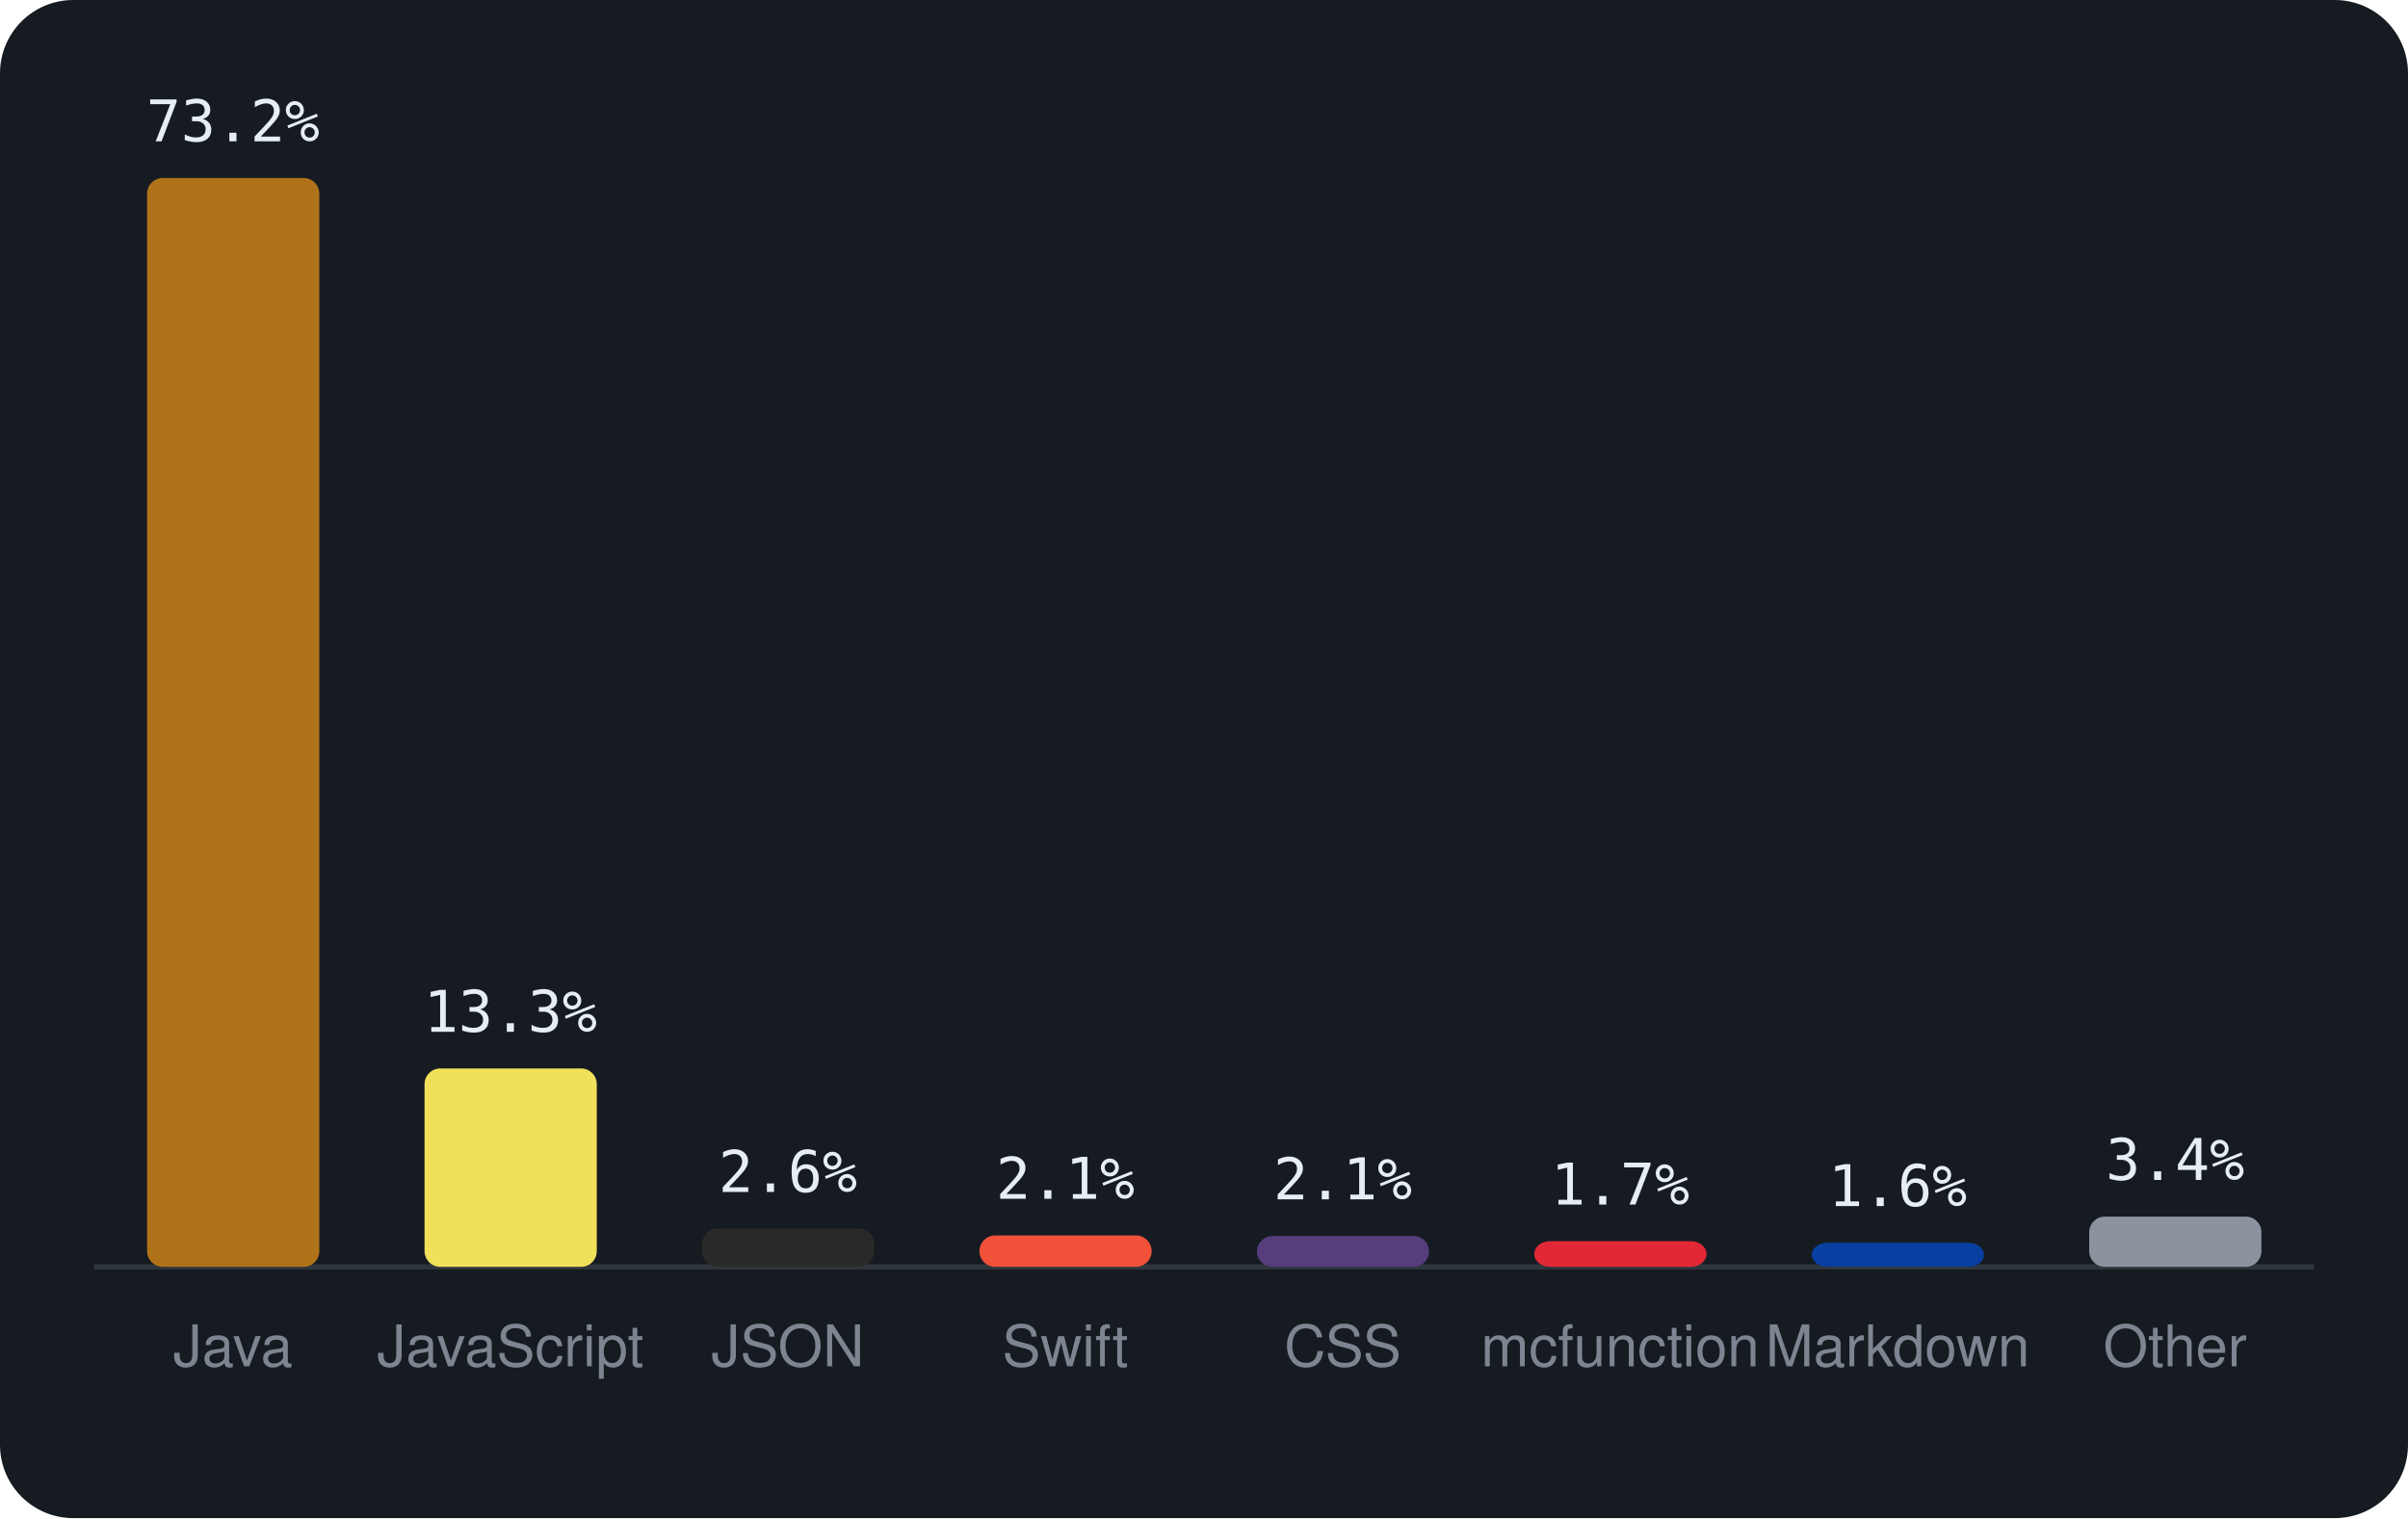
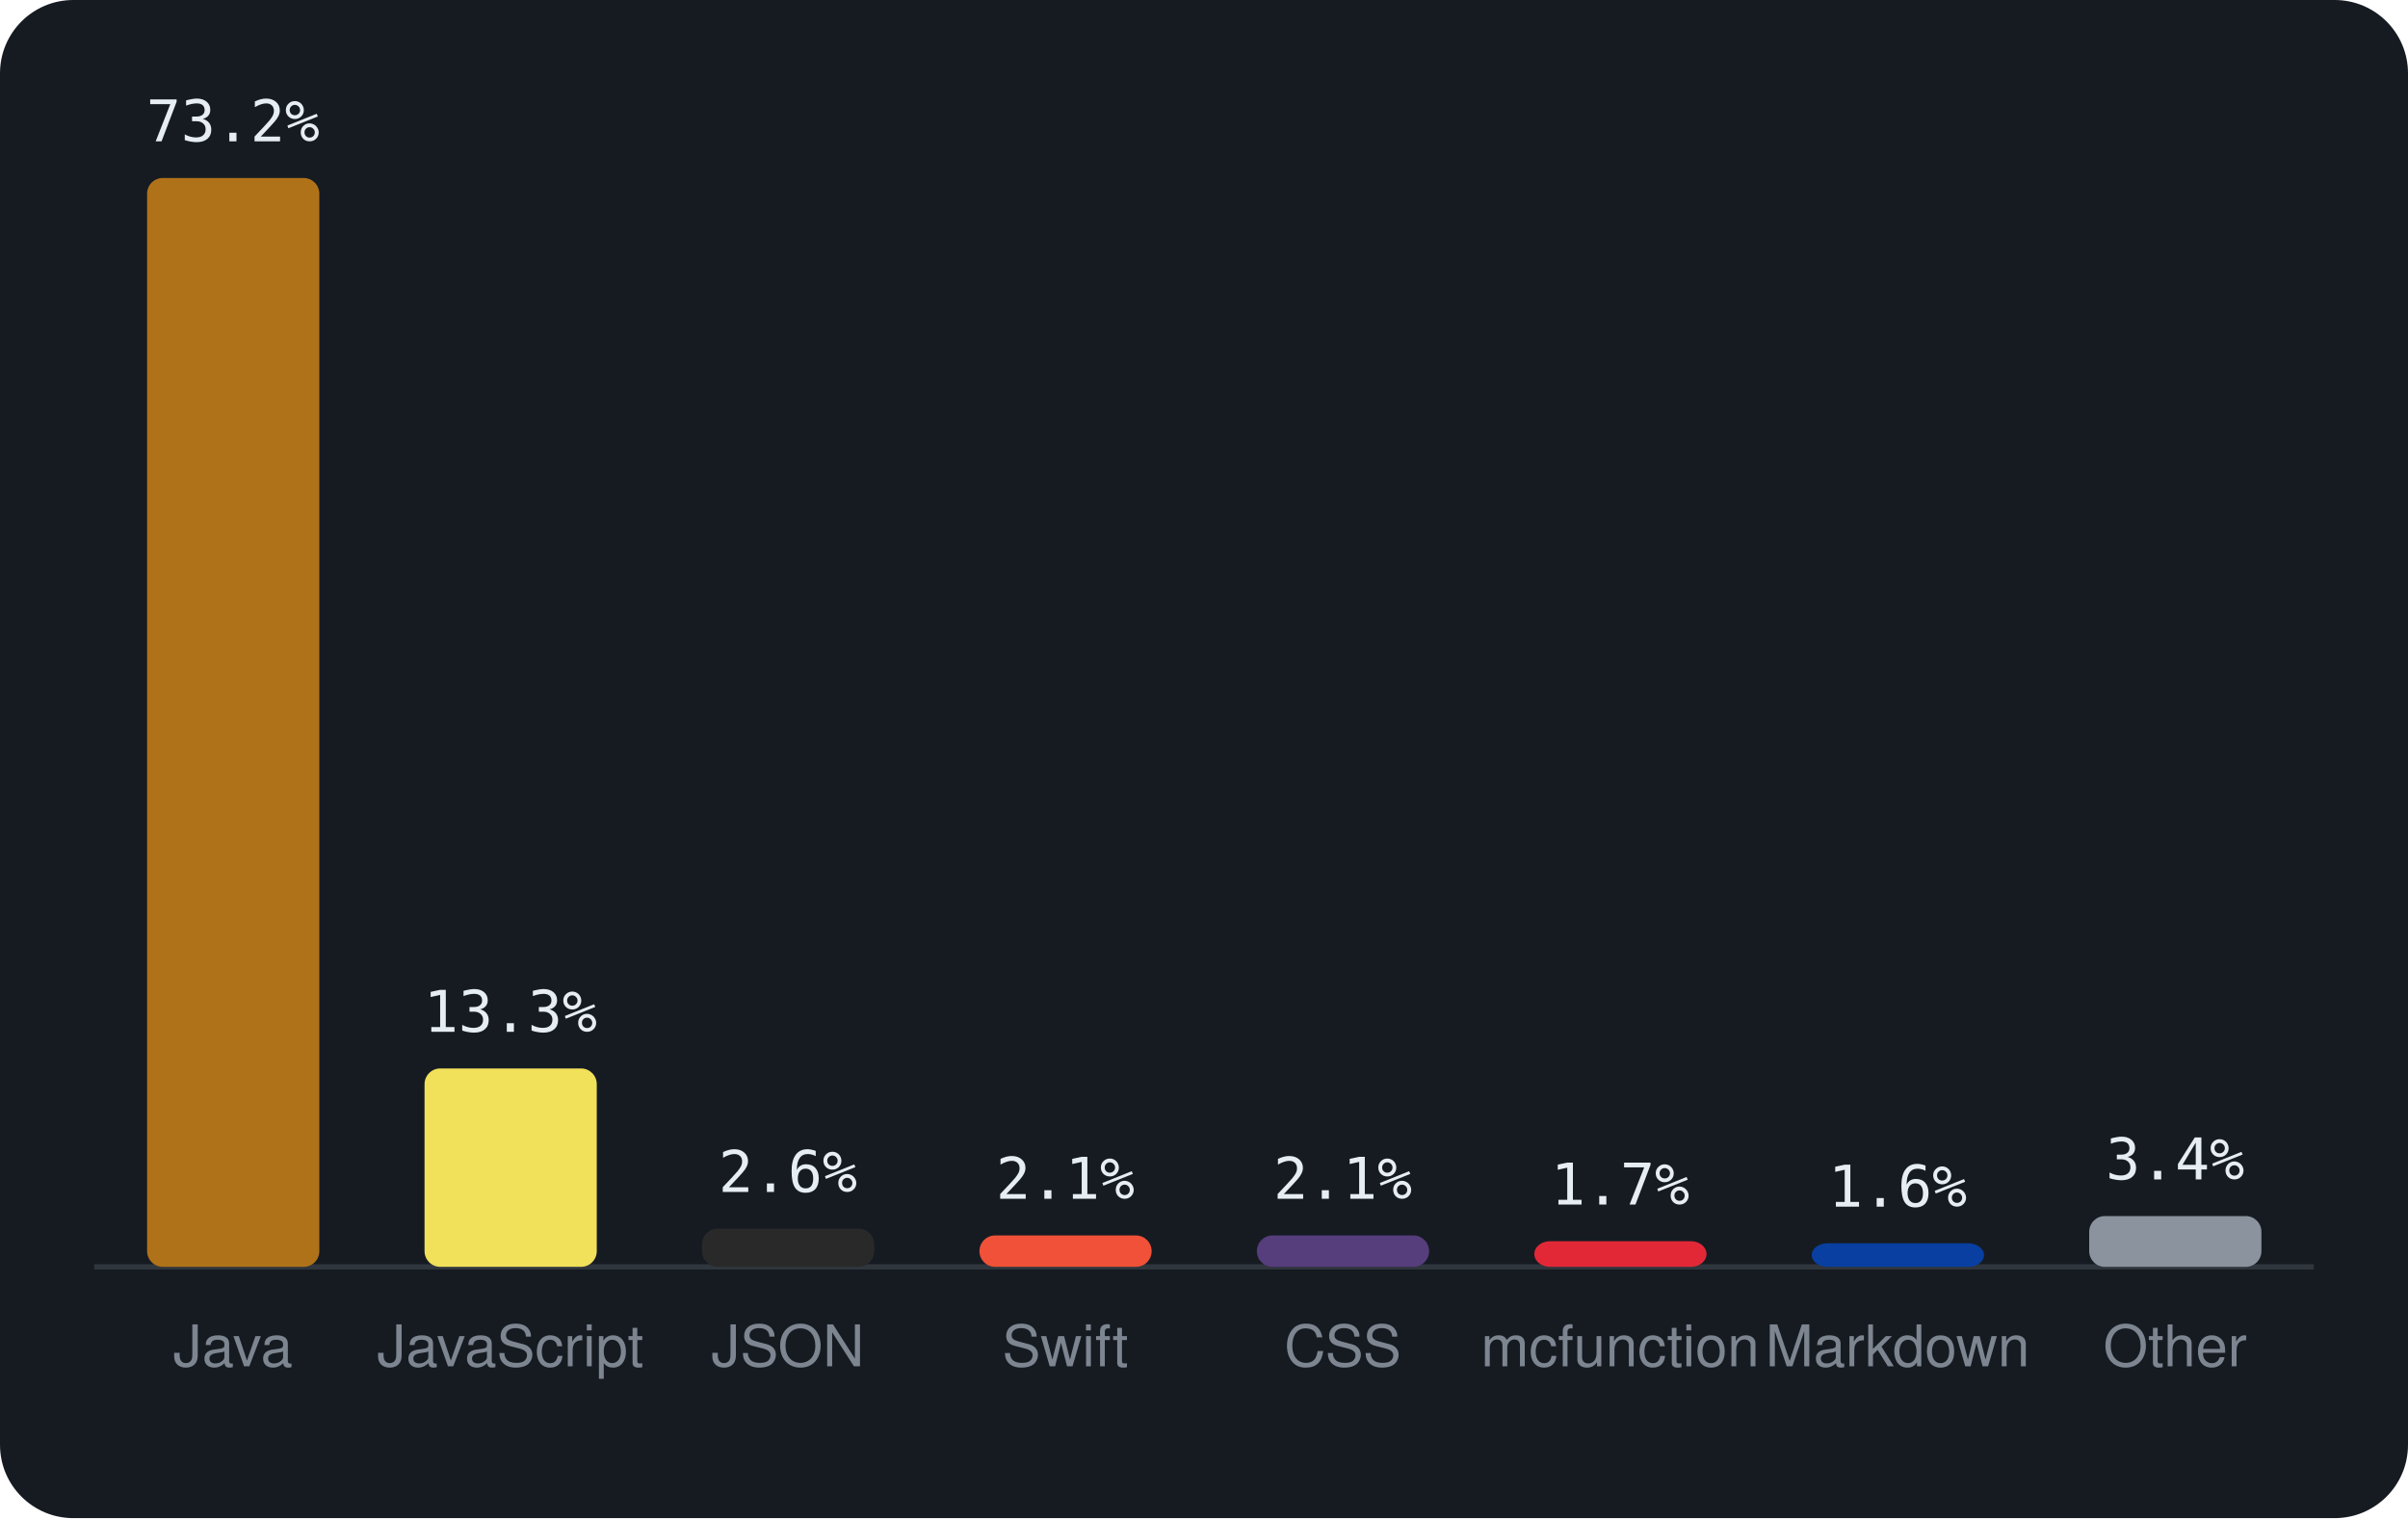
<svg xmlns="http://www.w3.org/2000/svg" viewBox="0 0 460 290" width="460" height="290" font-family="-apple-system,BlinkMacSystemFont,'Segoe UI',Helvetica,Arial,sans-serif">
  <rect width="460" height="290" rx="14" fill="#161b22" />
  <line x1="18" y1="242" x2="442" y2="242" stroke="#30363d" />
  <rect x="28.1" y="34.0" width="32.9" height="208.0" rx="3" fill="#b07219" />
  <text x="44.5" y="27.0" text-anchor="middle" font-size="11" font-family="monospace" fill="#e6edf3">73.2%</text>
  <text x="44.5" y="261" text-anchor="middle" font-size="11" fill="#7d8590">Java</text>
  <rect x="81.1" y="204.1" width="32.9" height="37.9" rx="3" fill="#f1e05a" />
  <text x="97.5" y="197.1" text-anchor="middle" font-size="11" font-family="monospace" fill="#e6edf3">13.3%</text>
  <text x="97.5" y="261" text-anchor="middle" font-size="11" fill="#7d8590">JavaScript</text>
  <rect x="134.1" y="234.7" width="32.9" height="7.3" rx="3" fill="#292929" />
  <text x="150.5" y="227.7" text-anchor="middle" font-size="11" font-family="monospace" fill="#e6edf3">2.6%</text>
  <text x="150.5" y="261" text-anchor="middle" font-size="11" fill="#7d8590">JSON</text>
  <rect x="187.1" y="236.0" width="32.9" height="6.0" rx="3" fill="#F05138" />
  <text x="203.5" y="229.0" text-anchor="middle" font-size="11" font-family="monospace" fill="#e6edf3">2.1%</text>
  <text x="203.5" y="261" text-anchor="middle" font-size="11" fill="#7d8590">Swift</text>
-   <rect x="240.1" y="236.1" width="32.9" height="5.9" rx="3" fill="#563d7c" />
-   <text x="256.5" y="229.1" text-anchor="middle" font-size="11" font-family="monospace" fill="#e6edf3">2.1%</text>
+   <rect x="240.1" y="236.0" width="32.9" height="6.0" rx="3" fill="#563d7c" />
+   <text x="256.5" y="229.0" text-anchor="middle" font-size="11" font-family="monospace" fill="#e6edf3">2.1%</text>
  <text x="256.5" y="261" text-anchor="middle" font-size="11" fill="#7d8590">CSS</text>
  <rect x="293.1" y="237.1" width="32.9" height="4.9" rx="3" fill="#E22837" />
  <text x="309.5" y="230.1" text-anchor="middle" font-size="11" font-family="monospace" fill="#e6edf3">1.7%</text>
  <text x="309.5" y="261" text-anchor="middle" font-size="11" fill="#7d8590">mcfunction</text>
-   <rect x="346.1" y="237.4" width="32.9" height="4.6" rx="3" fill="#083fa1" />
-   <text x="362.5" y="230.4" text-anchor="middle" font-size="11" font-family="monospace" fill="#e6edf3">1.6%</text>
+   <rect x="346.1" y="237.5" width="32.9" height="4.5" rx="3" fill="#083fa1" />
+   <text x="362.5" y="230.5" text-anchor="middle" font-size="11" font-family="monospace" fill="#e6edf3">1.6%</text>
  <text x="362.5" y="261" text-anchor="middle" font-size="11" fill="#7d8590">Markdown</text>
-   <rect x="399.1" y="232.4" width="32.9" height="9.6" rx="3" fill="#8b949e" />
-   <text x="415.5" y="225.4" text-anchor="middle" font-size="11" font-family="monospace" fill="#e6edf3">3.4%</text>
+   <rect x="399.1" y="232.3" width="32.9" height="9.7" rx="3" fill="#8b949e" />
+   <text x="415.5" y="225.3" text-anchor="middle" font-size="11" font-family="monospace" fill="#e6edf3">3.4%</text>
  <text x="415.5" y="261" text-anchor="middle" font-size="11" fill="#7d8590">Other</text>
</svg>
